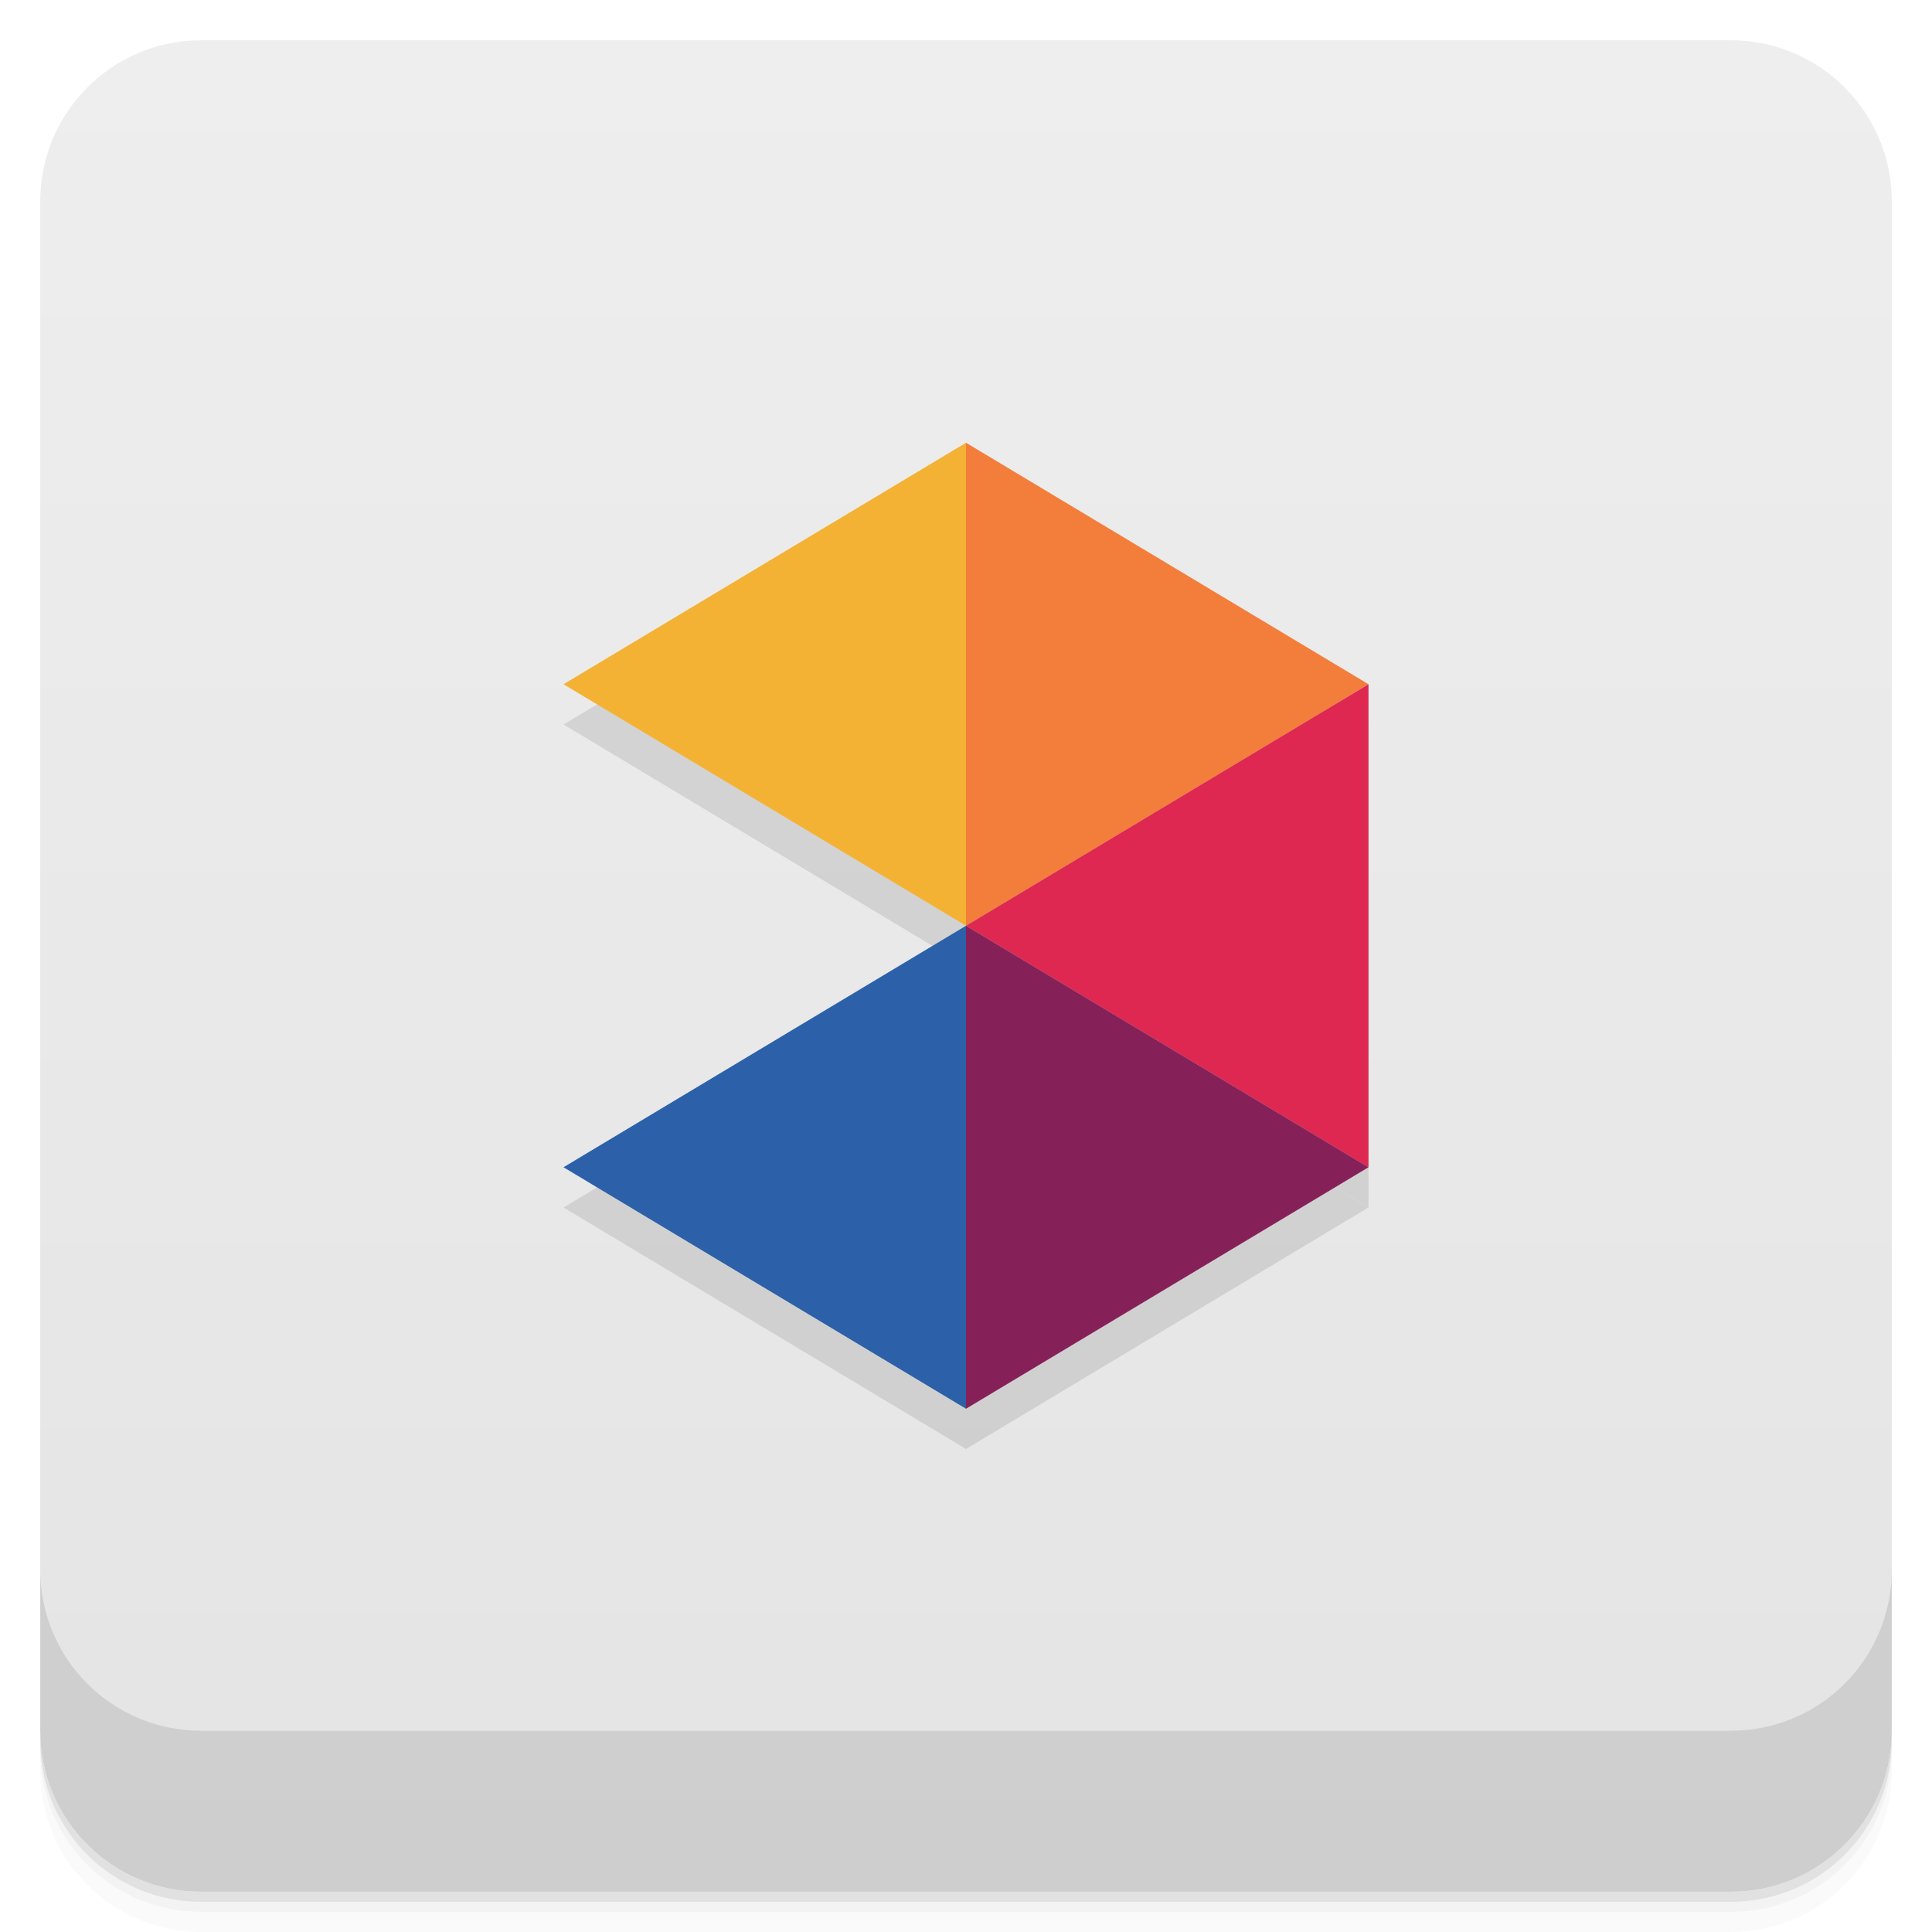
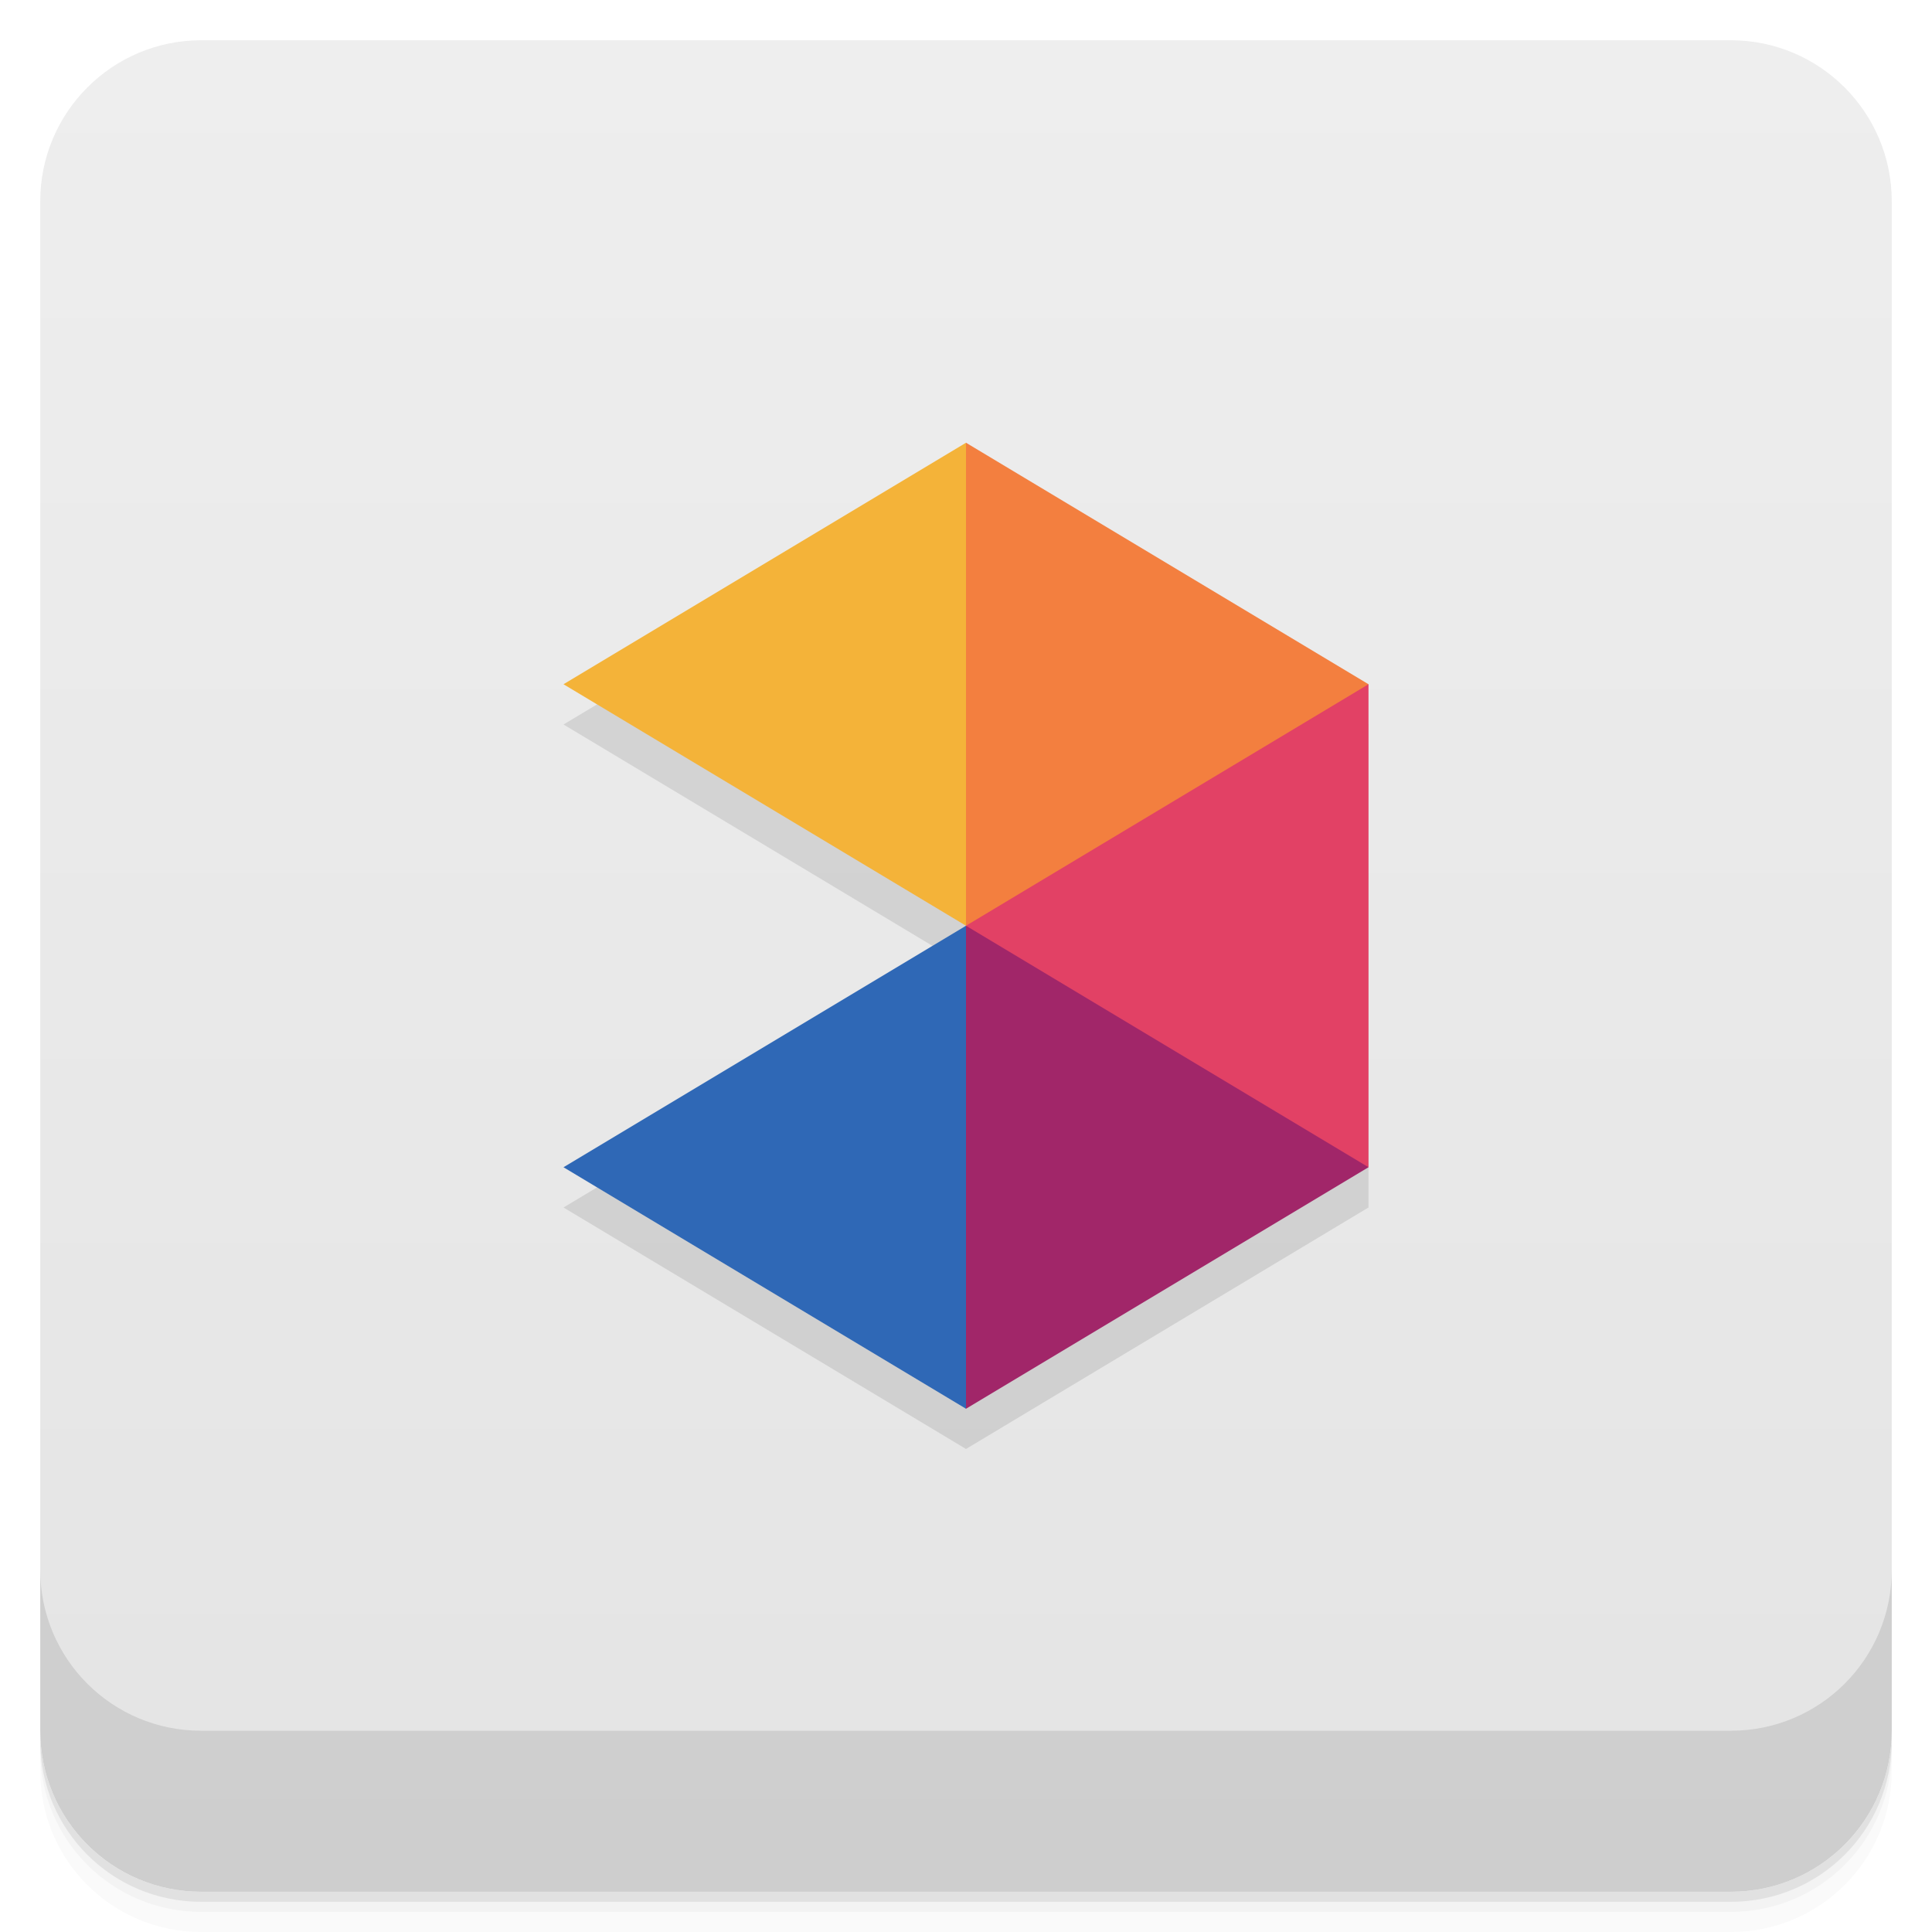
- <svg xmlns="http://www.w3.org/2000/svg" style="" viewBox="0 0 48 48">
-   <defs style="">
-     <linearGradient id="linearGradient3764" gradientTransform="translate(-48 .002215)" gradientUnits="userSpaceOnUse" style="" x1="1" x2="47">
-       <stop offset="0" style="stop-color:#e4e4e4" />
-       <stop offset="1" style="stop-color:#eee" />
+ <svg xmlns="http://www.w3.org/2000/svg" version="1.1" viewBox="0 0 48 48">
+   <defs>
+     <linearGradient id="bg" x1="1" x2="47" style="" gradientTransform="translate(-48 .002215)" gradientUnits="userSpaceOnUse">
+       <stop style="stop-color:#e4e4e4" offset="0" />
+       <stop style="stop-color:#eee" offset="1" />
    </linearGradient>
  </defs>
-   <path d="m 1 43 v .25 c 0 2.216 1.784 4 4 4 h 38 c 2.216 0 4 -1.784 4 -4 v -.25 c 0 2.216 -1.784 4 -4 4 h -38 c -2.216 0 -4 -1.784 -4 -4 z m 0 .5 v .5 c 0 2.216 1.784 4 4 4 h 38 c 2.216 0 4 -1.784 4 -4 v -.5 c 0 2.216 -1.784 4 -4 4 h -38 c -2.216 0 -4 -1.784 -4 -4 z" style="opacity:.02" />
-   <path d="m 1 43.25 v .25 c 0 2.216 1.784 4 4 4 h 38 c 2.216 0 4 -1.784 4 -4 v -.25 c 0 2.216 -1.784 4 -4 4 h -38 c -2.216 0 -4 -1.784 -4 -4 z" style="opacity:.05" />
-   <path d="m 1 43 v .25 c 0 2.216 1.784 4 4 4 h 38 c 2.216 0 4 -1.784 4 -4 v -.25 c 0 2.216 -1.784 4 -4 4 h -38 c -2.216 0 -4 -1.784 -4 -4 z" style="opacity:.1" />
-   <rect height="46" rx="4" style="fill:url(#linearGradient3764)" transform="rotate(-90)" width="46" x="-47" y="1" />
+   <path d="m1 43v0.25c0 2.216 1.784 4 4 4h38c2.216 0 4-1.784 4-4v-0.25c0 2.216-1.784 4-4 4h-38c-2.216 0-4-1.784-4-4zm0 0.5v0.5c0 2.216 1.784 4 4 4h38c2.216 0 4-1.784 4-4v-0.5c0 2.216-1.784 4-4 4h-38c-2.216 0-4-1.784-4-4z" style="opacity:.02" />
+   <path d="m1 43.25v0.25c0 2.216 1.784 4 4 4h38c2.216 0 4-1.784 4-4v-0.25c0 2.216-1.784 4-4 4h-38c-2.216 0-4-1.784-4-4z" style="opacity:.05" />
+   <path d="m1 43v0.25c0 2.216 1.784 4 4 4h38c2.216 0 4-1.784 4-4v-0.25c0 2.216-1.784 4-4 4h-38c-2.216 0-4-1.784-4-4z" style="opacity:.1" />
+   <rect transform="rotate(-90)" x="-47" y="1" width="46" height="46" rx="4" style="fill:url(#bg)" />
  <g style="opacity:.1">
-     <path d="m 24 24 -10 -6 10 -6" style="" />
-     <path d="m 24 12 v 12 l 10 -6" style="" />
-     <path d="m 24 24 10 -6 v 12" style="" />
-     <path d="m 24 36 v -12 l 10 6" style="" />
-     <path d="m 24 36 -10 -6 10 -6" style="" />
+     <path d="m24 12-10 6 10 6-10 6 10 6 10-6v-12l-10-6z" style="" />
  </g>
-   <path d="m 24 23 -10 -6 10 -6" style="fill:#f4b235" />
-   <path d="m 24 11 v 12 l 10 -6" style="fill:#f37d3b" />
-   <path d="m 24 23 10 -6 v 12" style="fill:#de2851" />
-   <path d="m 24 35 v -12 l 10 6" style="fill:#862058" />
-   <path d="m 24 35 -10 -6 10 -6" style="fill:#2c61a9" />
-   <path d="m 1 39 v 4 c 0 2.216 1.784 4 4 4 h 38 c 2.216 0 4 -1.784 4 -4 v -4 c 0 2.216 -1.784 4 -4 4 h -38 c -2.216 0 -4 -1.784 -4 -4 z" style="opacity:.1" />
+   <path d="m24 11-10 6 10 6 2-6z" style="fill:#f4b339" />
+   <path d="m1 39v4c0 2.216 1.784 4 4 4h38c2.216 0 4-1.784 4-4v-4c0 2.216-1.784 4-4 4h-38c-2.216 0-4-1.784-4-4z" style="opacity:.1" />
+   <path d="m24 11v12l7-1 3-5z" style="fill:#f37f3f" />
+   <path d="m34 17-10 6 3 5 7 1z" style="fill:#e24165" />
+   <path d="m24 23-2 6 2 6 10-6z" style="fill:#a12669" />
+   <path d="m24 23-10 6 10 6z" style="fill:#2f68b6" />
</svg>
